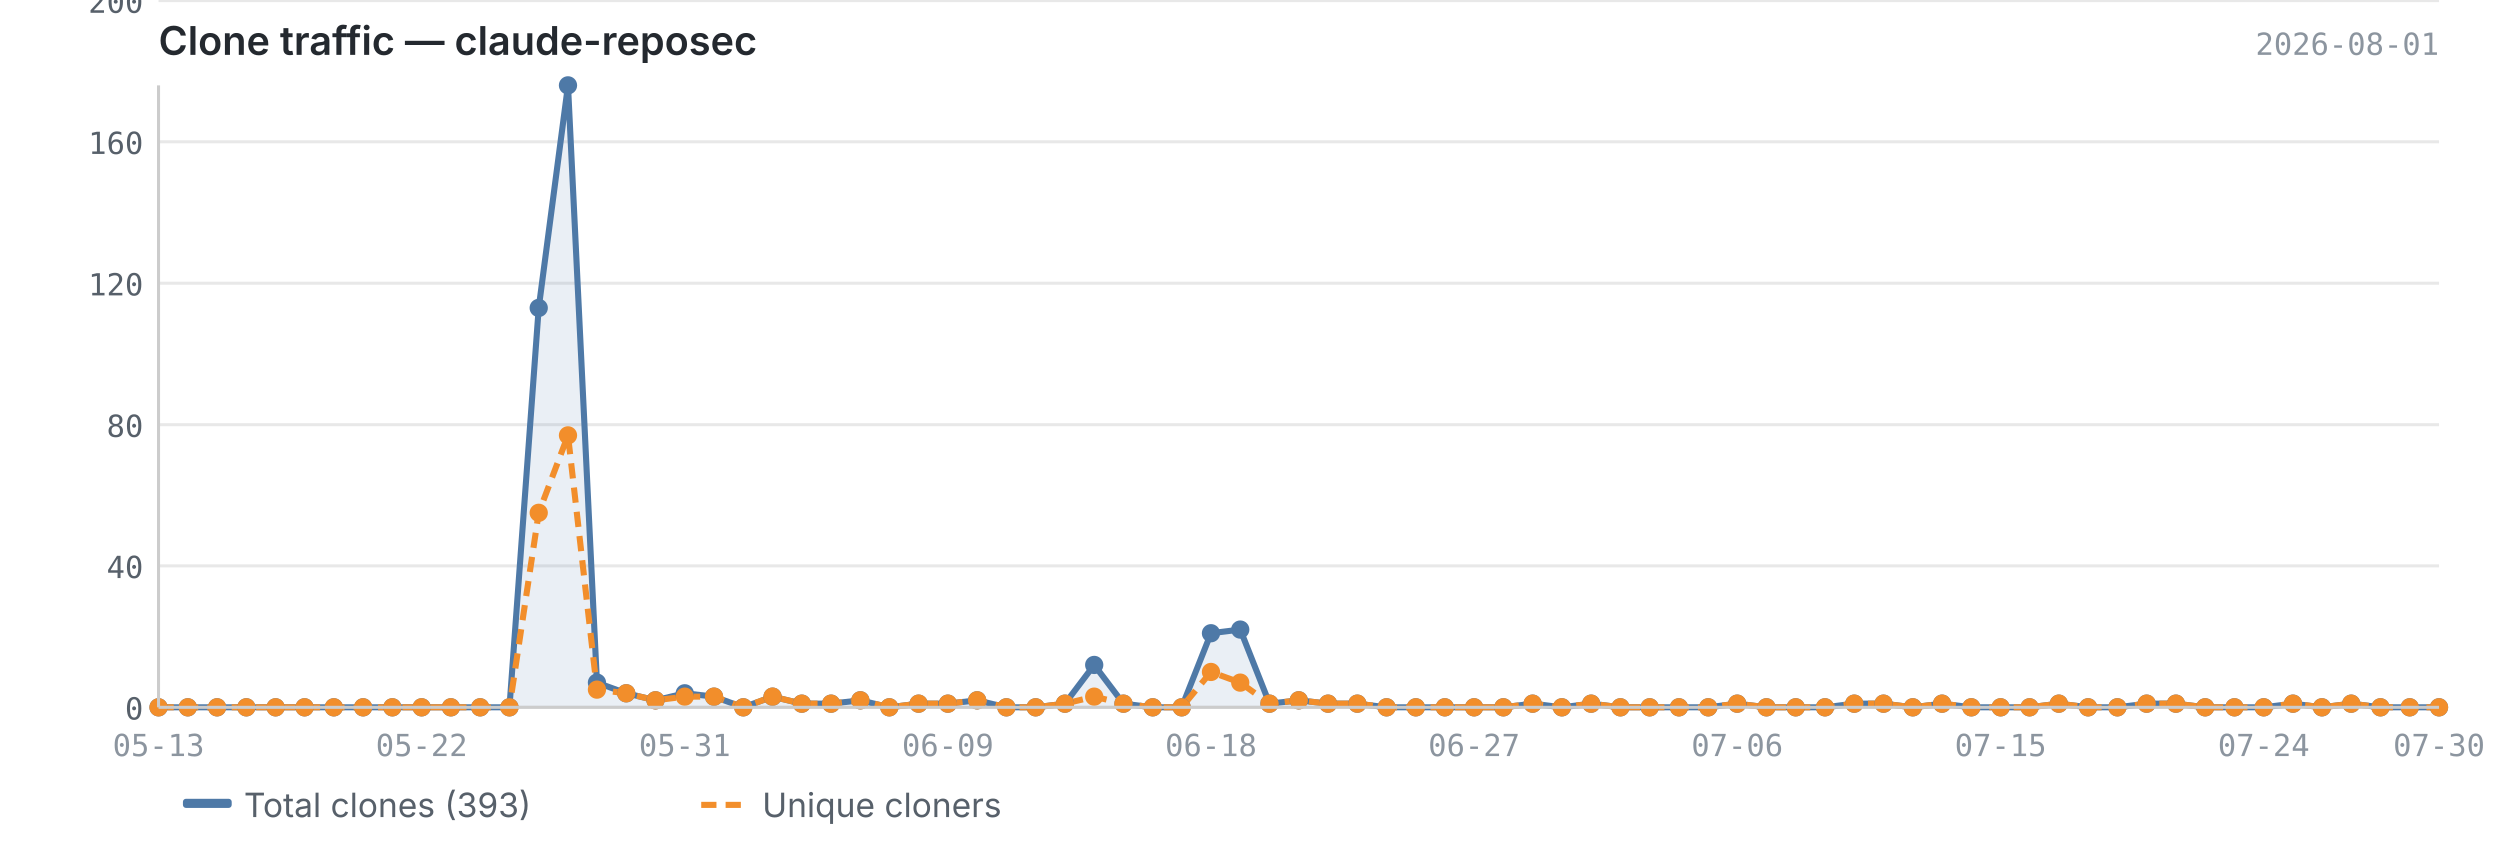
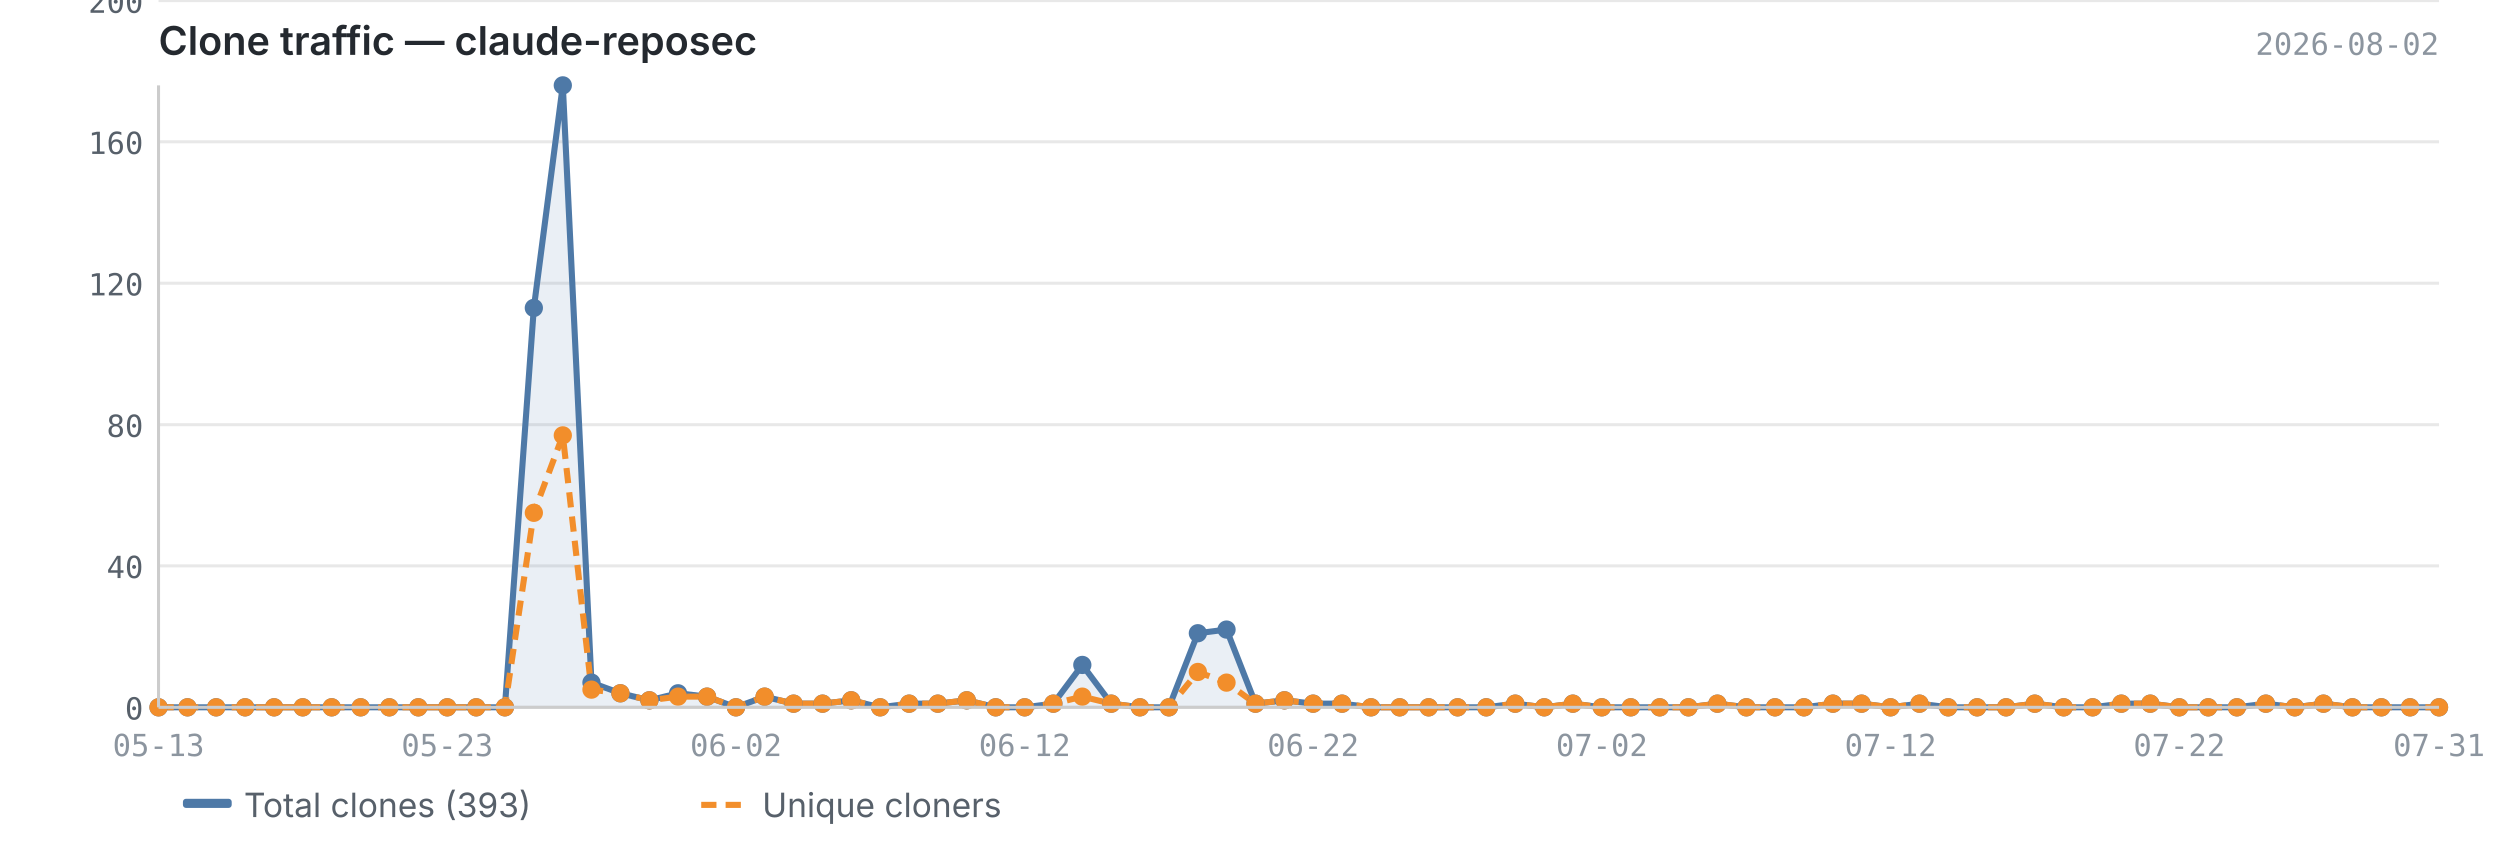
<svg xmlns="http://www.w3.org/2000/svg" viewBox="0 0 820 280" width="820" height="280">
  <text x="52" y="18" font-size="13" font-weight="600" fill="#24292f" font-family="-apple-system, BlinkMacSystemFont, 'Segoe UI', sans-serif">Clone traffic — claude-reposec</text>
-   <text x="800" y="18" font-size="10" fill="#8c959f" font-family="ui-monospace, SFMono-Regular, 'SF Mono', Menlo, monospace" text-anchor="end">2026-08-01</text>
+   <text x="800" y="18" font-size="10" fill="#8c959f" font-family="ui-monospace, SFMono-Regular, 'SF Mono', Menlo, monospace" text-anchor="end">2026-08-02</text>
  <line x1="52" y1="232.0" x2="800" y2="232.0" stroke="#e8e8e8" stroke-width="1" />
  <line x1="52" y1="185.6" x2="800" y2="185.6" stroke="#e8e8e8" stroke-width="1" />
  <line x1="52" y1="139.3" x2="800" y2="139.3" stroke="#e8e8e8" stroke-width="1" />
  <line x1="52" y1="92.9" x2="800" y2="92.9" stroke="#e8e8e8" stroke-width="1" />
  <line x1="52" y1="46.5" x2="800" y2="46.5" stroke="#e8e8e8" stroke-width="1" />
  <line x1="52" y1="0.2" x2="800" y2="0.2" stroke="#e8e8e8" stroke-width="1" />
-   <path d="M52.0,232.0 L52.0,232.0 L61.6,232.0 L71.2,232.0 L80.8,232.0 L90.4,232.0 L99.9,232.0 L109.5,232.0 L119.1,232.0 L128.7,232.0 L138.3,232.0 L147.9,232.0 L157.5,232.0 L167.1,232.0 L176.7,101.0 L186.3,28.0 L195.8,223.9 L205.4,227.4 L215.0,229.7 L224.6,227.4 L234.2,228.5 L243.8,232.0 L253.4,228.5 L263.0,230.8 L272.6,230.8 L282.2,229.7 L291.7,232.0 L301.3,230.8 L310.9,230.8 L320.5,229.7 L330.1,232.0 L339.7,232.0 L349.3,230.8 L358.9,218.1 L368.5,230.8 L378.1,232.0 L387.6,232.0 L397.2,207.7 L406.8,206.5 L416.4,230.8 L426.0,229.7 L435.6,230.8 L445.2,230.8 L454.8,232.0 L464.4,232.0 L473.9,232.0 L483.5,232.0 L493.1,232.0 L502.7,230.8 L512.3,232.0 L521.9,230.8 L531.5,232.0 L541.1,232.0 L550.7,232.0 L560.3,232.0 L569.8,230.8 L579.4,232.0 L589.0,232.0 L598.6,232.0 L608.2,230.8 L617.8,230.8 L627.4,232.0 L637.0,230.8 L646.6,232.0 L656.2,232.0 L665.7,232.0 L675.3,230.8 L684.9,232.0 L694.5,232.0 L704.1,230.8 L713.7,230.8 L723.3,232.0 L732.9,232.0 L742.5,232.0 L752.1,230.8 L761.6,232.0 L771.2,230.8 L780.8,232.0 L790.4,232.0 L800.0,232.0 L800.0,232.0 L52.0,232.0Z" fill="#4e79a7" opacity="0.12" />
-   <polyline points="52.0,232.0 61.6,232.0 71.2,232.0 80.8,232.0 90.4,232.0 99.9,232.0 109.5,232.0 119.1,232.0 128.7,232.0 138.3,232.0 147.9,232.0 157.5,232.0 167.1,232.0 176.7,101.0 186.3,28.0 195.8,223.9 205.4,227.4 215.0,229.7 224.6,227.4 234.2,228.5 243.8,232.0 253.4,228.5 263.0,230.8 272.6,230.8 282.2,229.7 291.7,232.0 301.3,230.8 310.9,230.8 320.5,229.7 330.1,232.0 339.7,232.0 349.3,230.8 358.9,218.1 368.5,230.8 378.1,232.0 387.6,232.0 397.2,207.7 406.8,206.5 416.4,230.8 426.0,229.7 435.6,230.8 445.2,230.8 454.8,232.0 464.4,232.0 473.9,232.0 483.5,232.0 493.1,232.0 502.7,230.8 512.3,232.0 521.9,230.8 531.5,232.0 541.1,232.0 550.7,232.0 560.3,232.0 569.8,230.8 579.4,232.0 589.0,232.0 598.6,232.0 608.2,230.8 617.8,230.8 627.4,232.0 637.0,230.8 646.6,232.0 656.2,232.0 665.7,232.0 675.3,230.8 684.9,232.0 694.5,232.0 704.1,230.8 713.7,230.8 723.3,232.0 732.9,232.0 742.5,232.0 752.1,230.8 761.6,232.0 771.2,230.8 780.8,232.0 790.4,232.0 800.0,232.0" fill="none" stroke="#4e79a7" stroke-width="2" stroke-linejoin="round" />
-   <polyline points="52.0,232.0 61.6,232.0 71.2,232.0 80.8,232.0 90.4,232.0 99.9,232.0 109.5,232.0 119.1,232.0 128.7,232.0 138.3,232.0 147.9,232.0 157.5,232.0 167.1,232.0 176.7,168.2 186.3,142.8 195.8,226.2 205.4,227.4 215.0,229.7 224.6,228.5 234.2,228.5 243.8,232.0 253.4,228.5 263.0,230.8 272.6,230.8 282.2,229.7 291.7,232.0 301.3,230.8 310.9,230.8 320.5,229.7 330.1,232.0 339.7,232.0 349.3,230.8 358.9,228.5 368.5,230.8 378.1,232.0 387.6,232.0 397.2,220.4 406.8,223.9 416.4,230.8 426.0,229.7 435.6,230.8 445.2,230.8 454.8,232.0 464.4,232.0 473.9,232.0 483.5,232.0 493.1,232.0 502.7,230.8 512.3,232.0 521.9,230.8 531.5,232.0 541.1,232.0 550.7,232.0 560.3,232.0 569.8,230.8 579.4,232.0 589.0,232.0 598.6,232.0 608.2,230.8 617.8,230.8 627.4,232.0 637.0,230.8 646.6,232.0 656.2,232.0 665.7,232.0 675.3,230.8 684.9,232.0 694.5,232.0 704.1,230.8 713.7,230.8 723.3,232.0 732.9,232.0 742.5,232.0 752.1,230.8 761.6,232.0 771.2,230.8 780.8,232.0 790.4,232.0 800.0,232.0" fill="none" stroke="#f28e2b" stroke-width="2" stroke-linejoin="round" stroke-dasharray="5,3" />
+   <path d="M52.0,232.0 L52.0,232.0 L61.5,232.0 L70.9,232.0 L80.4,232.0 L89.9,232.0 L99.3,232.0 L108.8,232.0 L118.3,232.0 L127.7,232.0 L137.2,232.0 L146.7,232.0 L156.2,232.0 L165.6,232.0 L175.1,101.0 L184.6,28.0 L194.0,223.9 L203.5,227.4 L213.0,229.7 L222.4,227.4 L231.9,228.5 L241.4,232.0 L250.8,228.5 L260.3,230.8 L269.8,230.8 L279.2,229.7 L288.7,232.0 L298.2,230.8 L307.6,230.8 L317.1,229.7 L326.6,232.0 L336.1,232.0 L345.5,230.8 L355.0,218.1 L364.5,230.8 L373.9,232.0 L383.4,232.0 L392.9,207.7 L402.3,206.5 L411.8,230.8 L421.3,229.7 L430.7,230.8 L440.2,230.8 L449.7,232.0 L459.1,232.0 L468.6,232.0 L478.1,232.0 L487.5,232.0 L497.0,230.8 L506.5,232.0 L515.9,230.8 L525.4,232.0 L534.9,232.0 L544.4,232.0 L553.8,232.0 L563.3,230.8 L572.8,232.0 L582.2,232.0 L591.7,232.0 L601.2,230.8 L610.6,230.8 L620.1,232.0 L629.6,230.8 L639.0,232.0 L648.5,232.0 L658.0,232.0 L667.4,230.8 L676.9,232.0 L686.4,232.0 L695.8,230.8 L705.3,230.8 L714.8,232.0 L724.3,232.0 L733.7,232.0 L743.2,230.8 L752.7,232.0 L762.1,230.8 L771.6,232.0 L781.1,232.0 L790.5,232.0 L800.0,232.0 L800.0,232.0 L52.0,232.0Z" fill="#4e79a7" opacity="0.12" />
+   <polyline points="52.0,232.0 61.5,232.0 70.9,232.0 80.4,232.0 89.9,232.0 99.3,232.0 108.8,232.0 118.3,232.0 127.7,232.0 137.2,232.0 146.7,232.0 156.2,232.0 165.6,232.0 175.1,101.0 184.6,28.0 194.0,223.9 203.5,227.4 213.0,229.7 222.4,227.4 231.9,228.5 241.4,232.0 250.8,228.5 260.3,230.8 269.8,230.8 279.2,229.7 288.7,232.0 298.2,230.8 307.6,230.8 317.1,229.7 326.6,232.0 336.1,232.0 345.5,230.8 355.0,218.1 364.5,230.8 373.9,232.0 383.4,232.0 392.9,207.7 402.3,206.5 411.8,230.8 421.3,229.7 430.7,230.8 440.2,230.8 449.7,232.0 459.1,232.0 468.6,232.0 478.1,232.0 487.5,232.0 497.0,230.8 506.5,232.0 515.9,230.8 525.4,232.0 534.9,232.0 544.4,232.0 553.8,232.0 563.3,230.8 572.8,232.0 582.2,232.0 591.7,232.0 601.2,230.8 610.6,230.8 620.1,232.0 629.6,230.8 639.0,232.0 648.5,232.0 658.0,232.0 667.4,230.8 676.9,232.0 686.4,232.0 695.8,230.8 705.3,230.8 714.8,232.0 724.3,232.0 733.7,232.0 743.2,230.8 752.7,232.0 762.1,230.8 771.6,232.0 781.1,232.0 790.5,232.0 800.0,232.0" fill="none" stroke="#4e79a7" stroke-width="2" stroke-linejoin="round" />
+   <polyline points="52.0,232.0 61.5,232.0 70.9,232.0 80.4,232.0 89.9,232.0 99.3,232.0 108.8,232.0 118.3,232.0 127.7,232.0 137.2,232.0 146.7,232.0 156.2,232.0 165.6,232.0 175.1,168.2 184.6,142.8 194.0,226.2 203.5,227.4 213.0,229.7 222.4,228.5 231.9,228.5 241.4,232.0 250.8,228.5 260.3,230.8 269.8,230.8 279.2,229.7 288.7,232.0 298.2,230.8 307.6,230.8 317.1,229.7 326.6,232.0 336.1,232.0 345.5,230.8 355.0,228.5 364.5,230.8 373.9,232.0 383.4,232.0 392.9,220.4 402.3,223.9 411.8,230.8 421.3,229.7 430.7,230.8 440.2,230.8 449.7,232.0 459.1,232.0 468.6,232.0 478.1,232.0 487.5,232.0 497.0,230.8 506.5,232.0 515.9,230.8 525.4,232.0 534.9,232.0 544.4,232.0 553.8,232.0 563.3,230.8 572.8,232.0 582.2,232.0 591.7,232.0 601.2,230.8 610.6,230.8 620.1,232.0 629.6,230.8 639.0,232.0 648.5,232.0 658.0,232.0 667.4,230.8 676.9,232.0 686.4,232.0 695.8,230.8 705.3,230.8 714.8,232.0 724.3,232.0 733.7,232.0 743.2,230.8 752.7,232.0 762.1,230.8 771.6,232.0 781.1,232.0 790.5,232.0 800.0,232.0" fill="none" stroke="#f28e2b" stroke-width="2" stroke-linejoin="round" stroke-dasharray="5,3" />
  <circle cx="52.0" cy="232.0" r="3" fill="#4e79a7" />
-   <circle cx="61.6" cy="232.0" r="3" fill="#4e79a7" />
-   <circle cx="71.2" cy="232.0" r="3" fill="#4e79a7" />
-   <circle cx="80.8" cy="232.0" r="3" fill="#4e79a7" />
-   <circle cx="90.4" cy="232.0" r="3" fill="#4e79a7" />
-   <circle cx="99.9" cy="232.0" r="3" fill="#4e79a7" />
-   <circle cx="109.5" cy="232.0" r="3" fill="#4e79a7" />
-   <circle cx="119.1" cy="232.0" r="3" fill="#4e79a7" />
-   <circle cx="128.7" cy="232.0" r="3" fill="#4e79a7" />
-   <circle cx="138.3" cy="232.0" r="3" fill="#4e79a7" />
-   <circle cx="147.9" cy="232.0" r="3" fill="#4e79a7" />
-   <circle cx="157.5" cy="232.0" r="3" fill="#4e79a7" />
-   <circle cx="167.1" cy="232.0" r="3" fill="#4e79a7" />
-   <circle cx="176.7" cy="101.0" r="3" fill="#4e79a7" />
-   <circle cx="186.3" cy="28.0" r="3" fill="#4e79a7" />
-   <circle cx="195.8" cy="223.9" r="3" fill="#4e79a7" />
-   <circle cx="205.4" cy="227.4" r="3" fill="#4e79a7" />
-   <circle cx="215.0" cy="229.7" r="3" fill="#4e79a7" />
-   <circle cx="224.6" cy="227.4" r="3" fill="#4e79a7" />
-   <circle cx="234.2" cy="228.5" r="3" fill="#4e79a7" />
-   <circle cx="243.8" cy="232.0" r="3" fill="#4e79a7" />
-   <circle cx="253.4" cy="228.5" r="3" fill="#4e79a7" />
-   <circle cx="263.0" cy="230.8" r="3" fill="#4e79a7" />
-   <circle cx="272.6" cy="230.8" r="3" fill="#4e79a7" />
-   <circle cx="282.2" cy="229.7" r="3" fill="#4e79a7" />
-   <circle cx="291.7" cy="232.0" r="3" fill="#4e79a7" />
-   <circle cx="301.3" cy="230.8" r="3" fill="#4e79a7" />
-   <circle cx="310.9" cy="230.8" r="3" fill="#4e79a7" />
-   <circle cx="320.5" cy="229.7" r="3" fill="#4e79a7" />
-   <circle cx="330.1" cy="232.0" r="3" fill="#4e79a7" />
-   <circle cx="339.7" cy="232.0" r="3" fill="#4e79a7" />
-   <circle cx="349.3" cy="230.8" r="3" fill="#4e79a7" />
-   <circle cx="358.9" cy="218.1" r="3" fill="#4e79a7" />
-   <circle cx="368.5" cy="230.8" r="3" fill="#4e79a7" />
-   <circle cx="378.1" cy="232.0" r="3" fill="#4e79a7" />
-   <circle cx="387.6" cy="232.0" r="3" fill="#4e79a7" />
-   <circle cx="397.2" cy="207.7" r="3" fill="#4e79a7" />
-   <circle cx="406.8" cy="206.5" r="3" fill="#4e79a7" />
-   <circle cx="416.4" cy="230.8" r="3" fill="#4e79a7" />
-   <circle cx="426.0" cy="229.7" r="3" fill="#4e79a7" />
-   <circle cx="435.6" cy="230.8" r="3" fill="#4e79a7" />
-   <circle cx="445.2" cy="230.8" r="3" fill="#4e79a7" />
-   <circle cx="454.8" cy="232.0" r="3" fill="#4e79a7" />
-   <circle cx="464.4" cy="232.0" r="3" fill="#4e79a7" />
-   <circle cx="473.9" cy="232.0" r="3" fill="#4e79a7" />
-   <circle cx="483.5" cy="232.0" r="3" fill="#4e79a7" />
-   <circle cx="493.1" cy="232.0" r="3" fill="#4e79a7" />
-   <circle cx="502.7" cy="230.8" r="3" fill="#4e79a7" />
-   <circle cx="512.3" cy="232.0" r="3" fill="#4e79a7" />
-   <circle cx="521.9" cy="230.8" r="3" fill="#4e79a7" />
-   <circle cx="531.5" cy="232.0" r="3" fill="#4e79a7" />
-   <circle cx="541.1" cy="232.0" r="3" fill="#4e79a7" />
-   <circle cx="550.7" cy="232.0" r="3" fill="#4e79a7" />
-   <circle cx="560.3" cy="232.0" r="3" fill="#4e79a7" />
-   <circle cx="569.8" cy="230.8" r="3" fill="#4e79a7" />
-   <circle cx="579.4" cy="232.0" r="3" fill="#4e79a7" />
-   <circle cx="589.0" cy="232.0" r="3" fill="#4e79a7" />
-   <circle cx="598.6" cy="232.0" r="3" fill="#4e79a7" />
-   <circle cx="608.2" cy="230.8" r="3" fill="#4e79a7" />
-   <circle cx="617.8" cy="230.8" r="3" fill="#4e79a7" />
-   <circle cx="627.4" cy="232.0" r="3" fill="#4e79a7" />
-   <circle cx="637.0" cy="230.8" r="3" fill="#4e79a7" />
-   <circle cx="646.6" cy="232.0" r="3" fill="#4e79a7" />
-   <circle cx="656.2" cy="232.0" r="3" fill="#4e79a7" />
-   <circle cx="665.7" cy="232.0" r="3" fill="#4e79a7" />
-   <circle cx="675.3" cy="230.8" r="3" fill="#4e79a7" />
-   <circle cx="684.9" cy="232.0" r="3" fill="#4e79a7" />
-   <circle cx="694.5" cy="232.0" r="3" fill="#4e79a7" />
-   <circle cx="704.1" cy="230.8" r="3" fill="#4e79a7" />
-   <circle cx="713.7" cy="230.8" r="3" fill="#4e79a7" />
-   <circle cx="723.3" cy="232.0" r="3" fill="#4e79a7" />
-   <circle cx="732.9" cy="232.0" r="3" fill="#4e79a7" />
-   <circle cx="742.5" cy="232.0" r="3" fill="#4e79a7" />
-   <circle cx="752.1" cy="230.8" r="3" fill="#4e79a7" />
-   <circle cx="761.6" cy="232.0" r="3" fill="#4e79a7" />
-   <circle cx="771.2" cy="230.8" r="3" fill="#4e79a7" />
-   <circle cx="780.8" cy="232.0" r="3" fill="#4e79a7" />
-   <circle cx="790.4" cy="232.0" r="3" fill="#4e79a7" />
+   <circle cx="61.5" cy="232.0" r="3" fill="#4e79a7" />
+   <circle cx="70.9" cy="232.0" r="3" fill="#4e79a7" />
+   <circle cx="80.4" cy="232.0" r="3" fill="#4e79a7" />
+   <circle cx="89.9" cy="232.0" r="3" fill="#4e79a7" />
+   <circle cx="99.3" cy="232.0" r="3" fill="#4e79a7" />
+   <circle cx="108.8" cy="232.0" r="3" fill="#4e79a7" />
+   <circle cx="118.3" cy="232.0" r="3" fill="#4e79a7" />
+   <circle cx="127.7" cy="232.0" r="3" fill="#4e79a7" />
+   <circle cx="137.2" cy="232.0" r="3" fill="#4e79a7" />
+   <circle cx="146.7" cy="232.0" r="3" fill="#4e79a7" />
+   <circle cx="156.2" cy="232.0" r="3" fill="#4e79a7" />
+   <circle cx="165.6" cy="232.0" r="3" fill="#4e79a7" />
+   <circle cx="175.1" cy="101.0" r="3" fill="#4e79a7" />
+   <circle cx="184.6" cy="28.0" r="3" fill="#4e79a7" />
+   <circle cx="194.0" cy="223.9" r="3" fill="#4e79a7" />
+   <circle cx="203.5" cy="227.4" r="3" fill="#4e79a7" />
+   <circle cx="213.0" cy="229.7" r="3" fill="#4e79a7" />
+   <circle cx="222.4" cy="227.4" r="3" fill="#4e79a7" />
+   <circle cx="231.9" cy="228.5" r="3" fill="#4e79a7" />
+   <circle cx="241.4" cy="232.0" r="3" fill="#4e79a7" />
+   <circle cx="250.8" cy="228.5" r="3" fill="#4e79a7" />
+   <circle cx="260.3" cy="230.8" r="3" fill="#4e79a7" />
+   <circle cx="269.8" cy="230.8" r="3" fill="#4e79a7" />
+   <circle cx="279.2" cy="229.7" r="3" fill="#4e79a7" />
+   <circle cx="288.7" cy="232.0" r="3" fill="#4e79a7" />
+   <circle cx="298.2" cy="230.8" r="3" fill="#4e79a7" />
+   <circle cx="307.6" cy="230.8" r="3" fill="#4e79a7" />
+   <circle cx="317.1" cy="229.7" r="3" fill="#4e79a7" />
+   <circle cx="326.6" cy="232.0" r="3" fill="#4e79a7" />
+   <circle cx="336.1" cy="232.0" r="3" fill="#4e79a7" />
+   <circle cx="345.5" cy="230.8" r="3" fill="#4e79a7" />
+   <circle cx="355.0" cy="218.1" r="3" fill="#4e79a7" />
+   <circle cx="364.5" cy="230.8" r="3" fill="#4e79a7" />
+   <circle cx="373.9" cy="232.0" r="3" fill="#4e79a7" />
+   <circle cx="383.4" cy="232.0" r="3" fill="#4e79a7" />
+   <circle cx="392.9" cy="207.7" r="3" fill="#4e79a7" />
+   <circle cx="402.3" cy="206.5" r="3" fill="#4e79a7" />
+   <circle cx="411.8" cy="230.8" r="3" fill="#4e79a7" />
+   <circle cx="421.3" cy="229.7" r="3" fill="#4e79a7" />
+   <circle cx="430.7" cy="230.8" r="3" fill="#4e79a7" />
+   <circle cx="440.2" cy="230.8" r="3" fill="#4e79a7" />
+   <circle cx="449.7" cy="232.0" r="3" fill="#4e79a7" />
+   <circle cx="459.1" cy="232.0" r="3" fill="#4e79a7" />
+   <circle cx="468.6" cy="232.0" r="3" fill="#4e79a7" />
+   <circle cx="478.1" cy="232.0" r="3" fill="#4e79a7" />
+   <circle cx="487.5" cy="232.0" r="3" fill="#4e79a7" />
+   <circle cx="497.0" cy="230.8" r="3" fill="#4e79a7" />
+   <circle cx="506.5" cy="232.0" r="3" fill="#4e79a7" />
+   <circle cx="515.9" cy="230.8" r="3" fill="#4e79a7" />
+   <circle cx="525.4" cy="232.0" r="3" fill="#4e79a7" />
+   <circle cx="534.9" cy="232.0" r="3" fill="#4e79a7" />
+   <circle cx="544.4" cy="232.0" r="3" fill="#4e79a7" />
+   <circle cx="553.8" cy="232.0" r="3" fill="#4e79a7" />
+   <circle cx="563.3" cy="230.8" r="3" fill="#4e79a7" />
+   <circle cx="572.8" cy="232.0" r="3" fill="#4e79a7" />
+   <circle cx="582.2" cy="232.0" r="3" fill="#4e79a7" />
+   <circle cx="591.7" cy="232.0" r="3" fill="#4e79a7" />
+   <circle cx="601.2" cy="230.8" r="3" fill="#4e79a7" />
+   <circle cx="610.6" cy="230.8" r="3" fill="#4e79a7" />
+   <circle cx="620.1" cy="232.0" r="3" fill="#4e79a7" />
+   <circle cx="629.6" cy="230.8" r="3" fill="#4e79a7" />
+   <circle cx="639.0" cy="232.0" r="3" fill="#4e79a7" />
+   <circle cx="648.5" cy="232.0" r="3" fill="#4e79a7" />
+   <circle cx="658.0" cy="232.0" r="3" fill="#4e79a7" />
+   <circle cx="667.4" cy="230.8" r="3" fill="#4e79a7" />
+   <circle cx="676.9" cy="232.0" r="3" fill="#4e79a7" />
+   <circle cx="686.4" cy="232.0" r="3" fill="#4e79a7" />
+   <circle cx="695.8" cy="230.8" r="3" fill="#4e79a7" />
+   <circle cx="705.3" cy="230.8" r="3" fill="#4e79a7" />
+   <circle cx="714.8" cy="232.0" r="3" fill="#4e79a7" />
+   <circle cx="724.3" cy="232.0" r="3" fill="#4e79a7" />
+   <circle cx="733.7" cy="232.0" r="3" fill="#4e79a7" />
+   <circle cx="743.2" cy="230.8" r="3" fill="#4e79a7" />
+   <circle cx="752.7" cy="232.0" r="3" fill="#4e79a7" />
+   <circle cx="762.1" cy="230.8" r="3" fill="#4e79a7" />
+   <circle cx="771.6" cy="232.0" r="3" fill="#4e79a7" />
+   <circle cx="781.1" cy="232.0" r="3" fill="#4e79a7" />
+   <circle cx="790.5" cy="232.0" r="3" fill="#4e79a7" />
  <circle cx="800.0" cy="232.0" r="3" fill="#4e79a7" />
  <circle cx="52.0" cy="232.0" r="3" fill="#f28e2b" />
-   <circle cx="61.6" cy="232.0" r="3" fill="#f28e2b" />
-   <circle cx="71.2" cy="232.0" r="3" fill="#f28e2b" />
-   <circle cx="80.8" cy="232.0" r="3" fill="#f28e2b" />
-   <circle cx="90.4" cy="232.0" r="3" fill="#f28e2b" />
-   <circle cx="99.9" cy="232.0" r="3" fill="#f28e2b" />
-   <circle cx="109.5" cy="232.0" r="3" fill="#f28e2b" />
-   <circle cx="119.1" cy="232.0" r="3" fill="#f28e2b" />
-   <circle cx="128.7" cy="232.0" r="3" fill="#f28e2b" />
-   <circle cx="138.3" cy="232.0" r="3" fill="#f28e2b" />
-   <circle cx="147.9" cy="232.0" r="3" fill="#f28e2b" />
-   <circle cx="157.5" cy="232.0" r="3" fill="#f28e2b" />
-   <circle cx="167.1" cy="232.0" r="3" fill="#f28e2b" />
-   <circle cx="176.7" cy="168.2" r="3" fill="#f28e2b" />
-   <circle cx="186.3" cy="142.8" r="3" fill="#f28e2b" />
-   <circle cx="195.8" cy="226.2" r="3" fill="#f28e2b" />
-   <circle cx="205.4" cy="227.4" r="3" fill="#f28e2b" />
-   <circle cx="215.0" cy="229.7" r="3" fill="#f28e2b" />
-   <circle cx="224.6" cy="228.5" r="3" fill="#f28e2b" />
-   <circle cx="234.2" cy="228.5" r="3" fill="#f28e2b" />
-   <circle cx="243.8" cy="232.0" r="3" fill="#f28e2b" />
-   <circle cx="253.4" cy="228.5" r="3" fill="#f28e2b" />
-   <circle cx="263.0" cy="230.8" r="3" fill="#f28e2b" />
-   <circle cx="272.6" cy="230.8" r="3" fill="#f28e2b" />
-   <circle cx="282.2" cy="229.7" r="3" fill="#f28e2b" />
-   <circle cx="291.7" cy="232.0" r="3" fill="#f28e2b" />
-   <circle cx="301.3" cy="230.8" r="3" fill="#f28e2b" />
-   <circle cx="310.9" cy="230.8" r="3" fill="#f28e2b" />
-   <circle cx="320.5" cy="229.7" r="3" fill="#f28e2b" />
-   <circle cx="330.1" cy="232.0" r="3" fill="#f28e2b" />
-   <circle cx="339.7" cy="232.0" r="3" fill="#f28e2b" />
-   <circle cx="349.3" cy="230.8" r="3" fill="#f28e2b" />
-   <circle cx="358.9" cy="228.5" r="3" fill="#f28e2b" />
-   <circle cx="368.5" cy="230.8" r="3" fill="#f28e2b" />
-   <circle cx="378.1" cy="232.0" r="3" fill="#f28e2b" />
-   <circle cx="387.6" cy="232.0" r="3" fill="#f28e2b" />
-   <circle cx="397.2" cy="220.4" r="3" fill="#f28e2b" />
-   <circle cx="406.8" cy="223.9" r="3" fill="#f28e2b" />
-   <circle cx="416.4" cy="230.8" r="3" fill="#f28e2b" />
-   <circle cx="426.0" cy="229.7" r="3" fill="#f28e2b" />
-   <circle cx="435.6" cy="230.8" r="3" fill="#f28e2b" />
-   <circle cx="445.2" cy="230.8" r="3" fill="#f28e2b" />
-   <circle cx="454.8" cy="232.0" r="3" fill="#f28e2b" />
-   <circle cx="464.4" cy="232.0" r="3" fill="#f28e2b" />
-   <circle cx="473.9" cy="232.0" r="3" fill="#f28e2b" />
-   <circle cx="483.5" cy="232.0" r="3" fill="#f28e2b" />
-   <circle cx="493.1" cy="232.0" r="3" fill="#f28e2b" />
-   <circle cx="502.7" cy="230.8" r="3" fill="#f28e2b" />
-   <circle cx="512.3" cy="232.0" r="3" fill="#f28e2b" />
-   <circle cx="521.9" cy="230.8" r="3" fill="#f28e2b" />
-   <circle cx="531.5" cy="232.0" r="3" fill="#f28e2b" />
-   <circle cx="541.1" cy="232.0" r="3" fill="#f28e2b" />
-   <circle cx="550.7" cy="232.0" r="3" fill="#f28e2b" />
-   <circle cx="560.3" cy="232.0" r="3" fill="#f28e2b" />
-   <circle cx="569.8" cy="230.8" r="3" fill="#f28e2b" />
-   <circle cx="579.4" cy="232.0" r="3" fill="#f28e2b" />
-   <circle cx="589.0" cy="232.0" r="3" fill="#f28e2b" />
-   <circle cx="598.6" cy="232.0" r="3" fill="#f28e2b" />
-   <circle cx="608.2" cy="230.8" r="3" fill="#f28e2b" />
-   <circle cx="617.8" cy="230.8" r="3" fill="#f28e2b" />
-   <circle cx="627.4" cy="232.0" r="3" fill="#f28e2b" />
-   <circle cx="637.0" cy="230.8" r="3" fill="#f28e2b" />
-   <circle cx="646.6" cy="232.0" r="3" fill="#f28e2b" />
-   <circle cx="656.2" cy="232.0" r="3" fill="#f28e2b" />
-   <circle cx="665.7" cy="232.0" r="3" fill="#f28e2b" />
-   <circle cx="675.3" cy="230.8" r="3" fill="#f28e2b" />
-   <circle cx="684.9" cy="232.0" r="3" fill="#f28e2b" />
-   <circle cx="694.5" cy="232.0" r="3" fill="#f28e2b" />
-   <circle cx="704.1" cy="230.8" r="3" fill="#f28e2b" />
-   <circle cx="713.7" cy="230.8" r="3" fill="#f28e2b" />
-   <circle cx="723.3" cy="232.0" r="3" fill="#f28e2b" />
-   <circle cx="732.9" cy="232.0" r="3" fill="#f28e2b" />
-   <circle cx="742.5" cy="232.0" r="3" fill="#f28e2b" />
-   <circle cx="752.1" cy="230.8" r="3" fill="#f28e2b" />
-   <circle cx="761.6" cy="232.0" r="3" fill="#f28e2b" />
-   <circle cx="771.2" cy="230.8" r="3" fill="#f28e2b" />
-   <circle cx="780.8" cy="232.0" r="3" fill="#f28e2b" />
-   <circle cx="790.4" cy="232.0" r="3" fill="#f28e2b" />
+   <circle cx="61.5" cy="232.0" r="3" fill="#f28e2b" />
+   <circle cx="70.9" cy="232.0" r="3" fill="#f28e2b" />
+   <circle cx="80.4" cy="232.0" r="3" fill="#f28e2b" />
+   <circle cx="89.9" cy="232.0" r="3" fill="#f28e2b" />
+   <circle cx="99.3" cy="232.0" r="3" fill="#f28e2b" />
+   <circle cx="108.8" cy="232.0" r="3" fill="#f28e2b" />
+   <circle cx="118.3" cy="232.0" r="3" fill="#f28e2b" />
+   <circle cx="127.7" cy="232.0" r="3" fill="#f28e2b" />
+   <circle cx="137.2" cy="232.0" r="3" fill="#f28e2b" />
+   <circle cx="146.7" cy="232.0" r="3" fill="#f28e2b" />
+   <circle cx="156.2" cy="232.0" r="3" fill="#f28e2b" />
+   <circle cx="165.6" cy="232.0" r="3" fill="#f28e2b" />
+   <circle cx="175.1" cy="168.2" r="3" fill="#f28e2b" />
+   <circle cx="184.6" cy="142.8" r="3" fill="#f28e2b" />
+   <circle cx="194.0" cy="226.2" r="3" fill="#f28e2b" />
+   <circle cx="203.5" cy="227.4" r="3" fill="#f28e2b" />
+   <circle cx="213.0" cy="229.7" r="3" fill="#f28e2b" />
+   <circle cx="222.4" cy="228.5" r="3" fill="#f28e2b" />
+   <circle cx="231.9" cy="228.5" r="3" fill="#f28e2b" />
+   <circle cx="241.4" cy="232.0" r="3" fill="#f28e2b" />
+   <circle cx="250.8" cy="228.5" r="3" fill="#f28e2b" />
+   <circle cx="260.3" cy="230.8" r="3" fill="#f28e2b" />
+   <circle cx="269.8" cy="230.8" r="3" fill="#f28e2b" />
+   <circle cx="279.2" cy="229.7" r="3" fill="#f28e2b" />
+   <circle cx="288.7" cy="232.0" r="3" fill="#f28e2b" />
+   <circle cx="298.2" cy="230.8" r="3" fill="#f28e2b" />
+   <circle cx="307.6" cy="230.8" r="3" fill="#f28e2b" />
+   <circle cx="317.1" cy="229.7" r="3" fill="#f28e2b" />
+   <circle cx="326.6" cy="232.0" r="3" fill="#f28e2b" />
+   <circle cx="336.1" cy="232.0" r="3" fill="#f28e2b" />
+   <circle cx="345.5" cy="230.8" r="3" fill="#f28e2b" />
+   <circle cx="355.0" cy="228.5" r="3" fill="#f28e2b" />
+   <circle cx="364.5" cy="230.8" r="3" fill="#f28e2b" />
+   <circle cx="373.9" cy="232.0" r="3" fill="#f28e2b" />
+   <circle cx="383.4" cy="232.0" r="3" fill="#f28e2b" />
+   <circle cx="392.9" cy="220.4" r="3" fill="#f28e2b" />
+   <circle cx="402.3" cy="223.9" r="3" fill="#f28e2b" />
+   <circle cx="411.8" cy="230.8" r="3" fill="#f28e2b" />
+   <circle cx="421.3" cy="229.7" r="3" fill="#f28e2b" />
+   <circle cx="430.7" cy="230.8" r="3" fill="#f28e2b" />
+   <circle cx="440.2" cy="230.8" r="3" fill="#f28e2b" />
+   <circle cx="449.7" cy="232.0" r="3" fill="#f28e2b" />
+   <circle cx="459.1" cy="232.0" r="3" fill="#f28e2b" />
+   <circle cx="468.6" cy="232.0" r="3" fill="#f28e2b" />
+   <circle cx="478.1" cy="232.0" r="3" fill="#f28e2b" />
+   <circle cx="487.5" cy="232.0" r="3" fill="#f28e2b" />
+   <circle cx="497.0" cy="230.8" r="3" fill="#f28e2b" />
+   <circle cx="506.5" cy="232.0" r="3" fill="#f28e2b" />
+   <circle cx="515.9" cy="230.8" r="3" fill="#f28e2b" />
+   <circle cx="525.4" cy="232.0" r="3" fill="#f28e2b" />
+   <circle cx="534.9" cy="232.0" r="3" fill="#f28e2b" />
+   <circle cx="544.4" cy="232.0" r="3" fill="#f28e2b" />
+   <circle cx="553.8" cy="232.0" r="3" fill="#f28e2b" />
+   <circle cx="563.3" cy="230.8" r="3" fill="#f28e2b" />
+   <circle cx="572.8" cy="232.0" r="3" fill="#f28e2b" />
+   <circle cx="582.2" cy="232.0" r="3" fill="#f28e2b" />
+   <circle cx="591.7" cy="232.0" r="3" fill="#f28e2b" />
+   <circle cx="601.2" cy="230.8" r="3" fill="#f28e2b" />
+   <circle cx="610.6" cy="230.8" r="3" fill="#f28e2b" />
+   <circle cx="620.1" cy="232.0" r="3" fill="#f28e2b" />
+   <circle cx="629.6" cy="230.8" r="3" fill="#f28e2b" />
+   <circle cx="639.0" cy="232.0" r="3" fill="#f28e2b" />
+   <circle cx="648.5" cy="232.0" r="3" fill="#f28e2b" />
+   <circle cx="658.0" cy="232.0" r="3" fill="#f28e2b" />
+   <circle cx="667.4" cy="230.8" r="3" fill="#f28e2b" />
+   <circle cx="676.9" cy="232.0" r="3" fill="#f28e2b" />
+   <circle cx="686.4" cy="232.0" r="3" fill="#f28e2b" />
+   <circle cx="695.8" cy="230.8" r="3" fill="#f28e2b" />
+   <circle cx="705.3" cy="230.8" r="3" fill="#f28e2b" />
+   <circle cx="714.8" cy="232.0" r="3" fill="#f28e2b" />
+   <circle cx="724.3" cy="232.0" r="3" fill="#f28e2b" />
+   <circle cx="733.7" cy="232.0" r="3" fill="#f28e2b" />
+   <circle cx="743.2" cy="230.8" r="3" fill="#f28e2b" />
+   <circle cx="752.7" cy="232.0" r="3" fill="#f28e2b" />
+   <circle cx="762.1" cy="230.8" r="3" fill="#f28e2b" />
+   <circle cx="771.6" cy="232.0" r="3" fill="#f28e2b" />
+   <circle cx="781.1" cy="232.0" r="3" fill="#f28e2b" />
+   <circle cx="790.5" cy="232.0" r="3" fill="#f28e2b" />
  <circle cx="800.0" cy="232.0" r="3" fill="#f28e2b" />
  <line x1="52" y1="28" x2="52" y2="232" stroke="#cccccc" stroke-width="1" />
  <line x1="52" y1="232" x2="800" y2="232" stroke="#cccccc" stroke-width="1" />
  <text x="47" y="236.0" text-anchor="end" font-size="10" fill="#57606a" font-family="ui-monospace, SFMono-Regular, 'SF Mono', Menlo, monospace">0</text>
  <text x="47" y="189.6" text-anchor="end" font-size="10" fill="#57606a" font-family="ui-monospace, SFMono-Regular, 'SF Mono', Menlo, monospace">40</text>
  <text x="47" y="143.3" text-anchor="end" font-size="10" fill="#57606a" font-family="ui-monospace, SFMono-Regular, 'SF Mono', Menlo, monospace">80</text>
  <text x="47" y="96.9" text-anchor="end" font-size="10" fill="#57606a" font-family="ui-monospace, SFMono-Regular, 'SF Mono', Menlo, monospace">120</text>
  <text x="47" y="50.5" text-anchor="end" font-size="10" fill="#57606a" font-family="ui-monospace, SFMono-Regular, 'SF Mono', Menlo, monospace">160</text>
  <text x="47" y="4.2" text-anchor="end" font-size="10" fill="#57606a" font-family="ui-monospace, SFMono-Regular, 'SF Mono', Menlo, monospace">200</text>
  <text x="52.0" y="248" text-anchor="middle" font-size="10" fill="#8c959f" font-family="ui-monospace, SFMono-Regular, 'SF Mono', Menlo, monospace">05-13</text>
-   <text x="397.2" y="248" text-anchor="middle" font-size="10" fill="#8c959f" font-family="ui-monospace, SFMono-Regular, 'SF Mono', Menlo, monospace">06-18</text>
-   <text x="742.5" y="248" text-anchor="middle" font-size="10" fill="#8c959f" font-family="ui-monospace, SFMono-Regular, 'SF Mono', Menlo, monospace">07-24</text>
-   <text x="138.3" y="248" text-anchor="middle" font-size="10" fill="#8c959f" font-family="ui-monospace, SFMono-Regular, 'SF Mono', Menlo, monospace">05-22</text>
-   <text x="483.5" y="248" text-anchor="middle" font-size="10" fill="#8c959f" font-family="ui-monospace, SFMono-Regular, 'SF Mono', Menlo, monospace">06-27</text>
-   <text x="800.0" y="248" text-anchor="middle" font-size="10" fill="#8c959f" font-family="ui-monospace, SFMono-Regular, 'SF Mono', Menlo, monospace">07-30</text>
-   <text x="224.6" y="248" text-anchor="middle" font-size="10" fill="#8c959f" font-family="ui-monospace, SFMono-Regular, 'SF Mono', Menlo, monospace">05-31</text>
-   <text x="569.8" y="248" text-anchor="middle" font-size="10" fill="#8c959f" font-family="ui-monospace, SFMono-Regular, 'SF Mono', Menlo, monospace">07-06</text>
-   <text x="310.9" y="248" text-anchor="middle" font-size="10" fill="#8c959f" font-family="ui-monospace, SFMono-Regular, 'SF Mono', Menlo, monospace">06-09</text>
-   <text x="656.2" y="248" text-anchor="middle" font-size="10" fill="#8c959f" font-family="ui-monospace, SFMono-Regular, 'SF Mono', Menlo, monospace">07-15</text>
+   <text x="714.8" y="248" text-anchor="middle" font-size="10" fill="#8c959f" font-family="ui-monospace, SFMono-Regular, 'SF Mono', Menlo, monospace">07-22</text>
+   <text x="430.7" y="248" text-anchor="middle" font-size="10" fill="#8c959f" font-family="ui-monospace, SFMono-Regular, 'SF Mono', Menlo, monospace">06-22</text>
+   <text x="146.7" y="248" text-anchor="middle" font-size="10" fill="#8c959f" font-family="ui-monospace, SFMono-Regular, 'SF Mono', Menlo, monospace">05-23</text>
+   <text x="800.0" y="248" text-anchor="middle" font-size="10" fill="#8c959f" font-family="ui-monospace, SFMono-Regular, 'SF Mono', Menlo, monospace">07-31</text>
+   <text x="525.4" y="248" text-anchor="middle" font-size="10" fill="#8c959f" font-family="ui-monospace, SFMono-Regular, 'SF Mono', Menlo, monospace">07-02</text>
+   <text x="241.4" y="248" text-anchor="middle" font-size="10" fill="#8c959f" font-family="ui-monospace, SFMono-Regular, 'SF Mono', Menlo, monospace">06-02</text>
+   <text x="620.1" y="248" text-anchor="middle" font-size="10" fill="#8c959f" font-family="ui-monospace, SFMono-Regular, 'SF Mono', Menlo, monospace">07-12</text>
+   <text x="336.1" y="248" text-anchor="middle" font-size="10" fill="#8c959f" font-family="ui-monospace, SFMono-Regular, 'SF Mono', Menlo, monospace">06-12</text>
  <rect x="60" y="262" width="16" height="3" fill="#4e79a7" rx="1" />
  <text x="80" y="268" font-size="11" fill="#57606a" font-family="-apple-system, BlinkMacSystemFont, 'Segoe UI', sans-serif">Total clones (393)</text>
  <line x1="230" y1="264" x2="246" y2="264" stroke="#f28e2b" stroke-width="2" stroke-dasharray="5,3" />
  <text x="250" y="268" font-size="11" fill="#57606a" font-family="-apple-system, BlinkMacSystemFont, 'Segoe UI', sans-serif">Unique cloners</text>
</svg>
